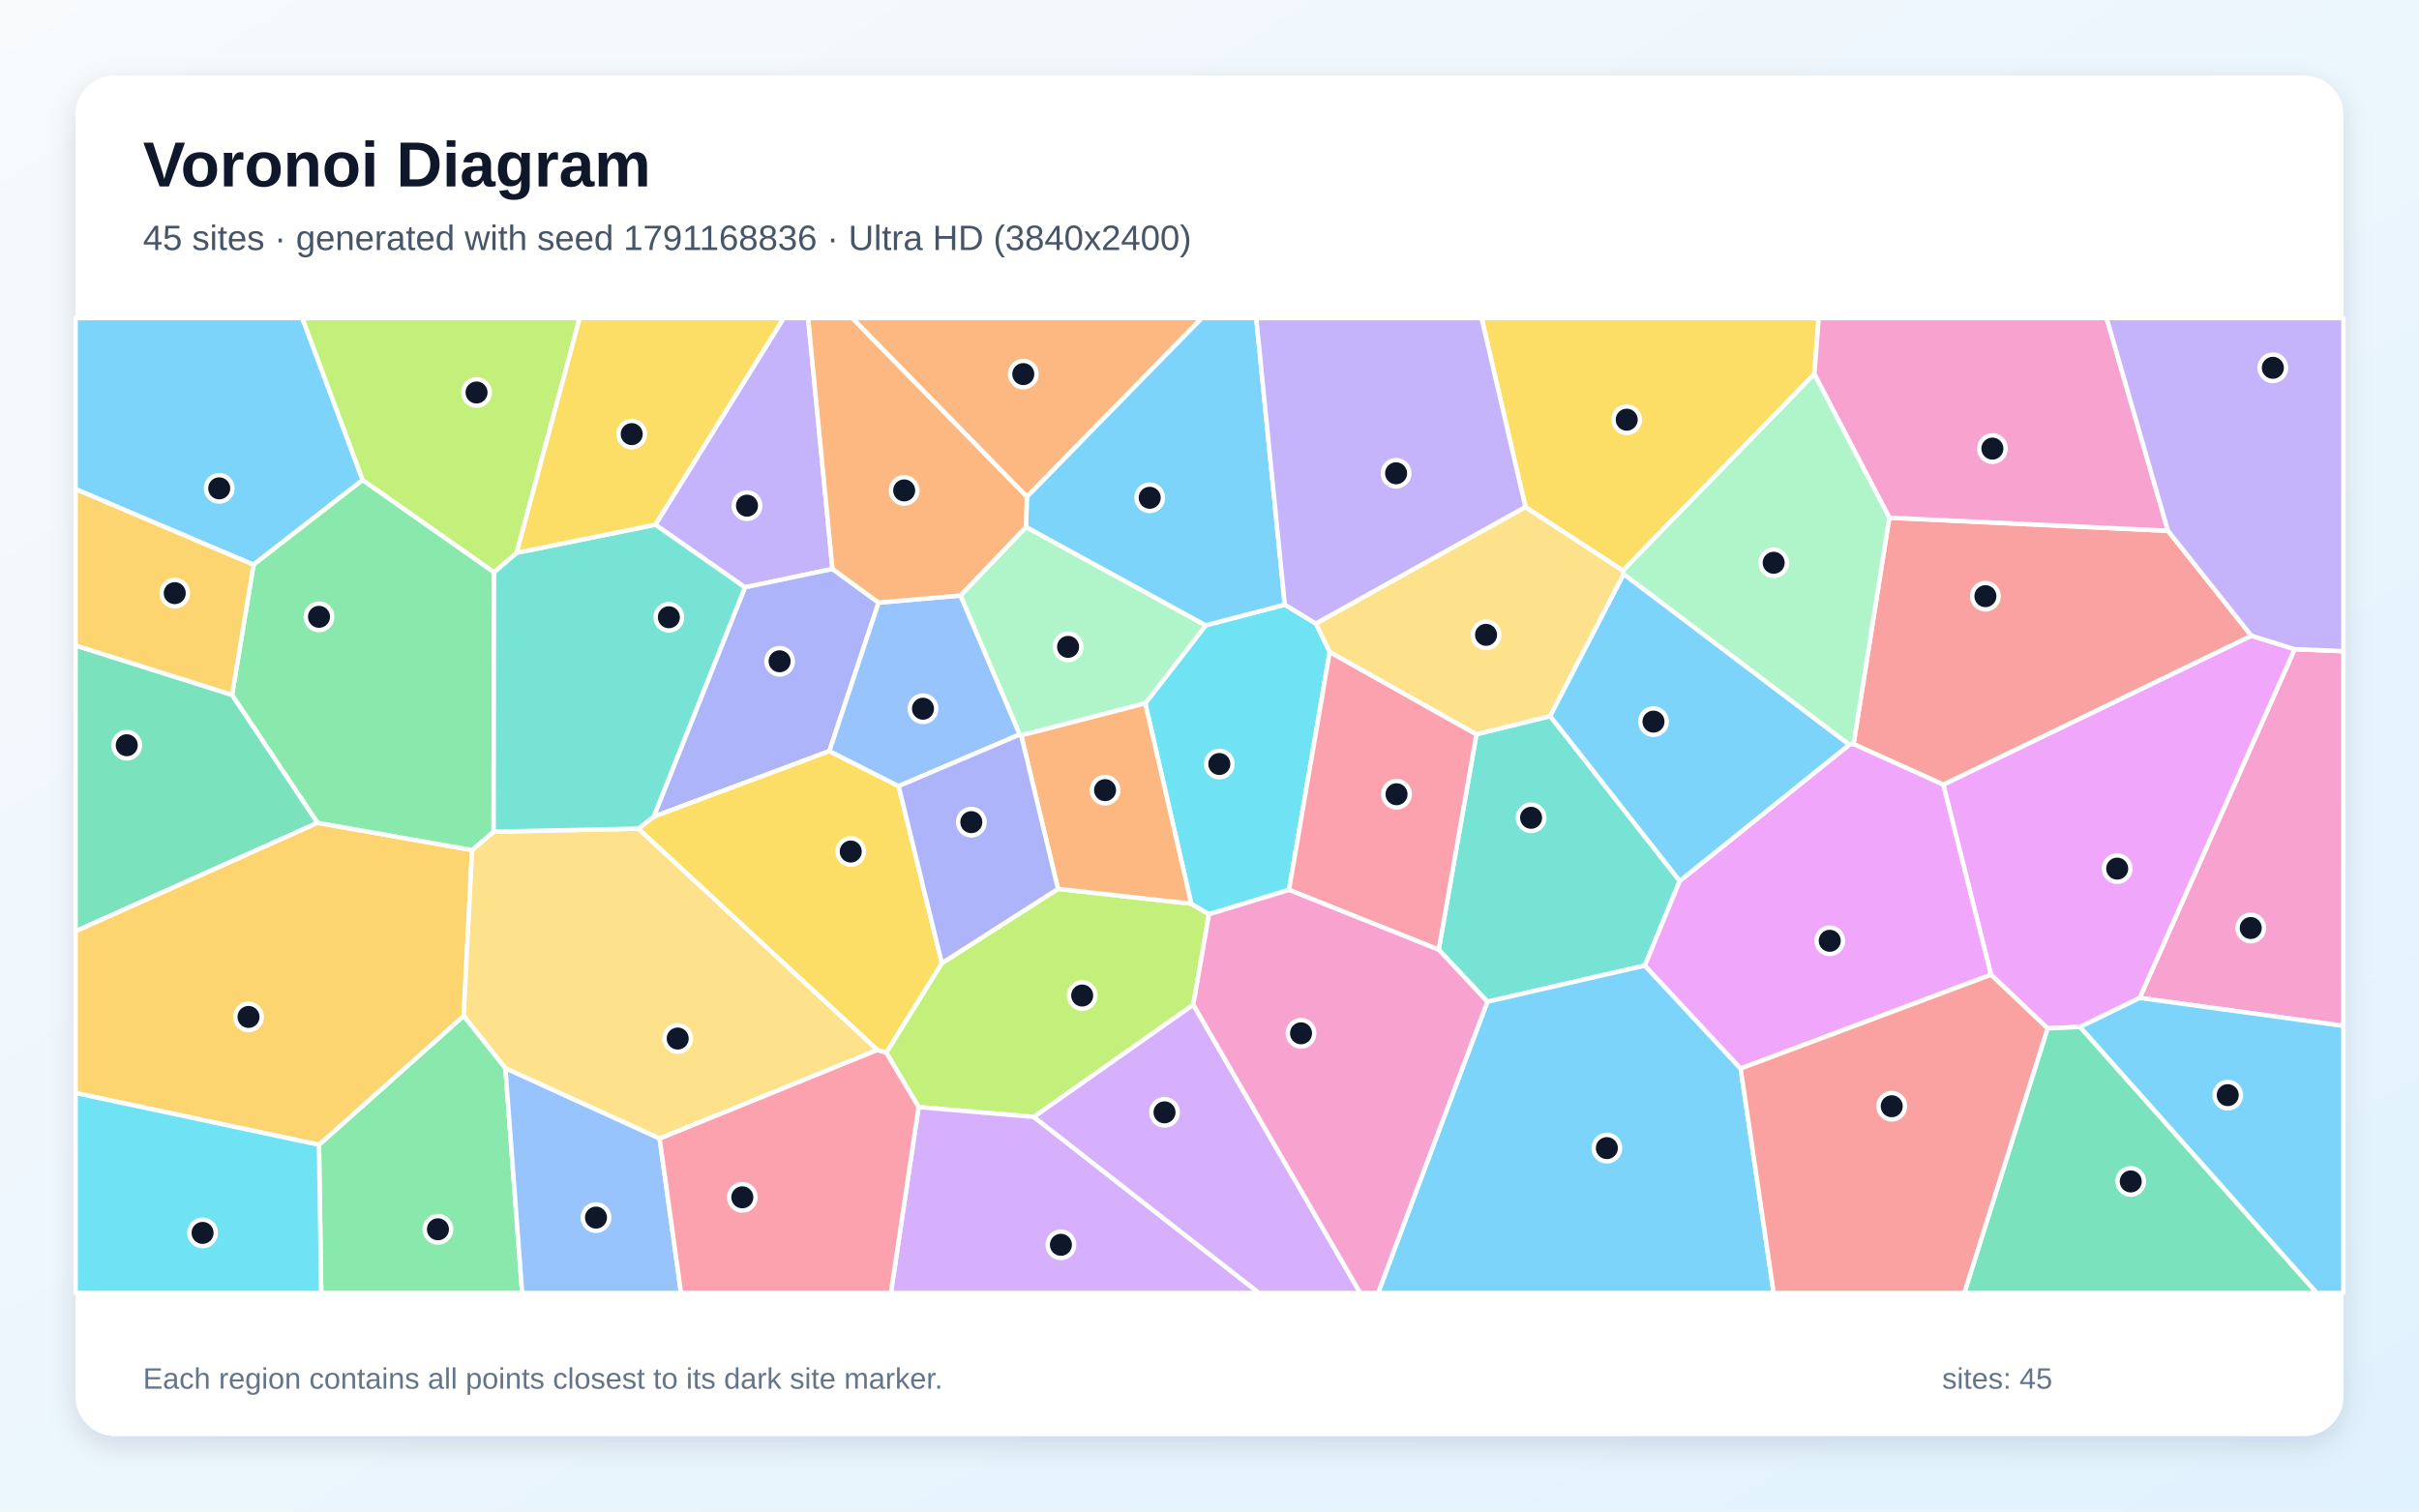
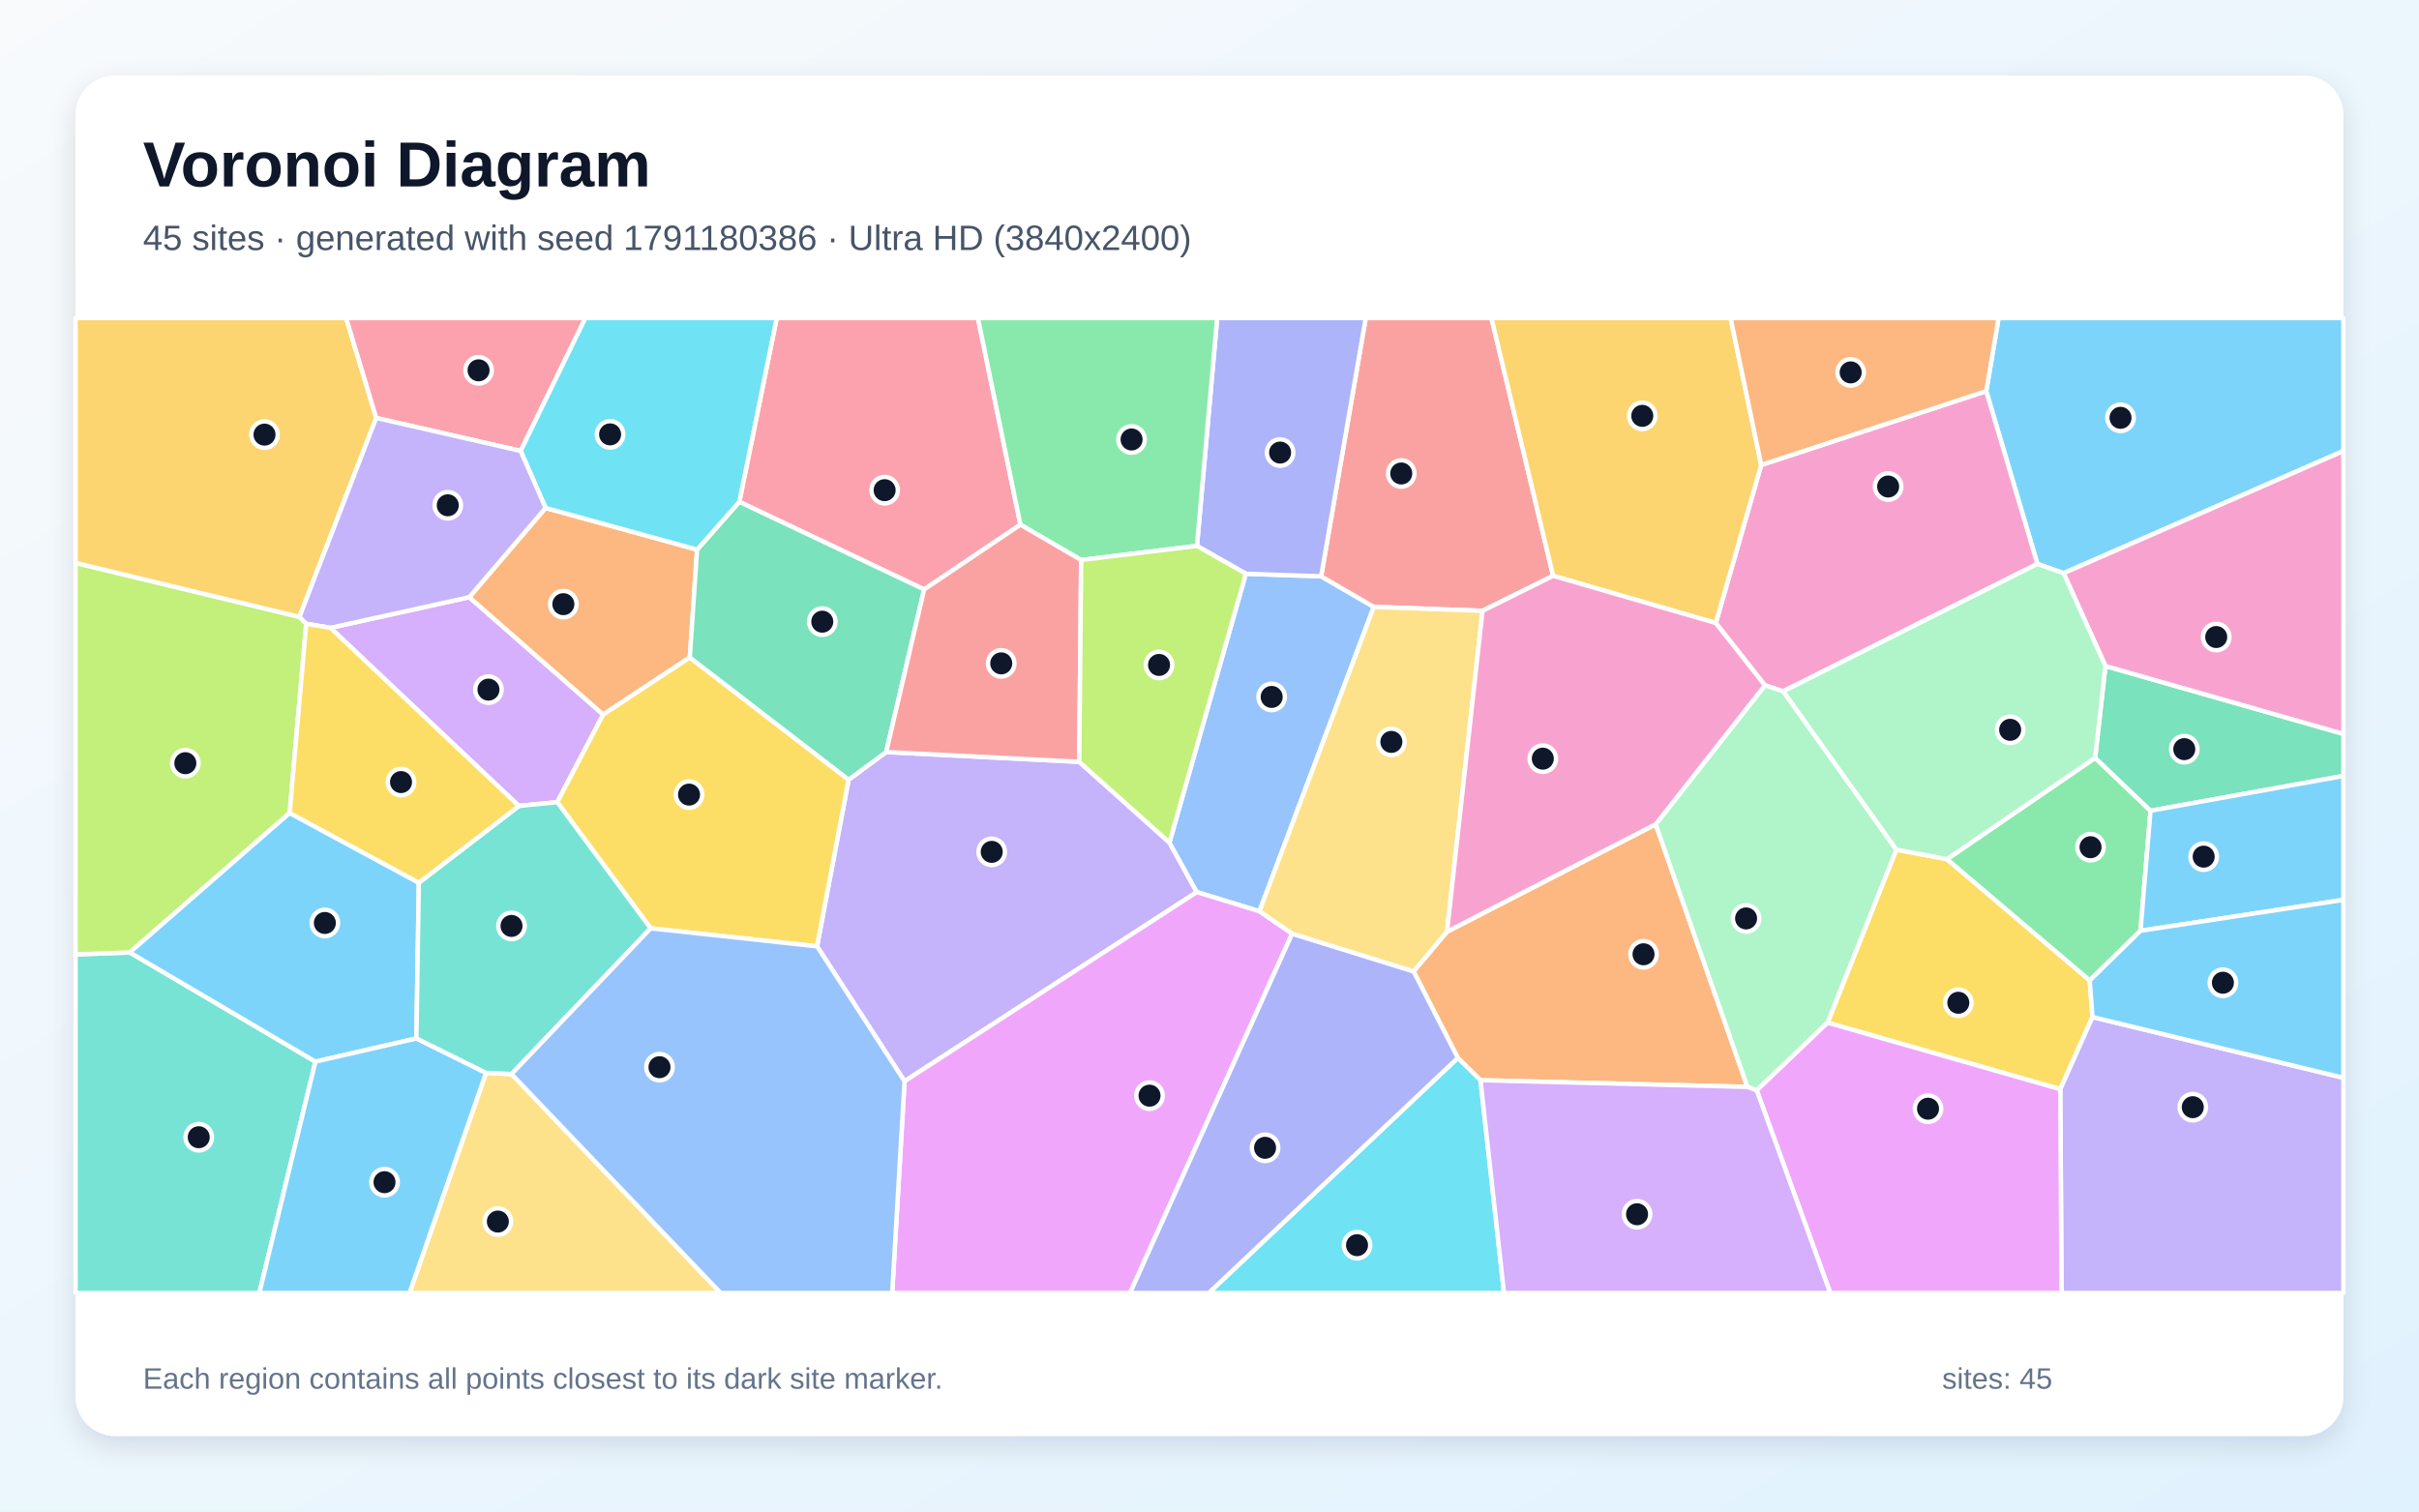
<svg xmlns="http://www.w3.org/2000/svg" width="3840" height="2400" viewBox="0 0 3840 2400" role="img" aria-labelledby="title description">
  <defs>
    <linearGradient id="background" x1="0" y1="0" x2="1" y2="1">
      <stop stop-color="#F8FAFC" />
      <stop offset="1" stop-color="#E0F2FE" />
    </linearGradient>
    <filter id="shadow" x="-5%" y="-5%" width="110%" height="110%">
      <feDropShadow dx="0" dy="15" stdDeviation="22" flood-color="#0F172A" flood-opacity=".12" />
    </filter>
  </defs>
  <rect width="3840" height="2400" fill="url(#background)" />
  <rect x="120" y="120" width="3600" height="2160" rx="63" fill="#FFFFFF" filter="url(#shadow)" />
  <g font-family="Arial, sans-serif">
    <text x="227" y="296" font-size="101" font-weight="700" fill="#0F172A">Voronoi Diagram</text>
-     <text x="227" y="397" font-size="56" fill="#475569">45 sites · generated with seed 1791168836 · Ultra HD (3840x2400)</text>
+     <text x="227" y="397" font-size="56" fill="#475569">45 sites · generated with seed 1791180386 · Ultra HD (3840x2400)</text>
  </g>
  <g stroke="#FFFFFF" stroke-width="7" stroke-linejoin="round">
-     <polygon points="575.7,762.1 402.4,896.7 120.0,776.7 120.0,505.0 479.9,505.0" fill="#38BDF8" fill-opacity="0.65" />
-     <polygon points="1321.5,903.4 1182.5,932.6 1040.3,833.1 1244.0,505.0 1282.8,505.0" fill="#A78BFA" fill-opacity="0.65" />
-     <polygon points="3396.6,1584.5 3642.6,1030.8 3720.0,1033.9 3720.0,1628.9" fill="#F472B6" fill-opacity="0.65" />
-     <polygon points="1630.1,788.9 1352.6,505.0 1907.9,505.0" fill="#FB923C" fill-opacity="0.65" />
-     <polygon points="2880.1,594.0 2576.1,906.1 2421.6,805.2 2351.9,505.0 2887.1,505.0" fill="#FACC15" fill-opacity="0.65" />
-     <polygon points="506.3,1817.7 736.1,1612.8 802.3,1696.0 828.9,2053.0 509.9,2053.0" fill="#4ADE80" fill-opacity="0.65" />
-     <polygon points="2460.8,1137.0 2666.5,1398.8 2611.1,1533.1 2361.1,1590.5 2283.8,1507.9 2343.7,1165.9" fill="#2DD4BF" fill-opacity="0.65" />
-     <polygon points="802.3,1696.0 1047.1,1807.6 1081.1,2053.0 828.9,2053.0" fill="#60A5FA" fill-opacity="0.65" />
-     <polygon points="3302.1,1630.6 3250.4,1632.8 3160.6,1547.7 3084.8,1245.8 3573.9,1009.4 3642.6,1030.8 3396.6,1584.5" fill="#E879F9" fill-opacity="0.65" />
-     <polygon points="368.4,1103.3 504.2,1306.5 120.0,1478.7 120.0,1024.9" fill="#34D399" fill-opacity="0.65" />
-     <polygon points="3573.9,1009.4 3084.8,1245.8 2942.4,1181.5 2999.1,822.0 3441.5,842.8" fill="#F87171" fill-opacity="0.65" />
-     <polygon points="1394.7,956.8 1316.6,1192.6 1037.7,1296.8 1182.5,932.6 1321.5,903.4" fill="#818CF8" fill-opacity="0.65" />
-     <polygon points="120.0,1735.5 120.0,1478.7 504.2,1306.5 749.4,1349.7 736.1,1612.8 506.3,1817.7" fill="#FBBF24" fill-opacity="0.65" />
-     <polygon points="1894.3,1595.3 1641.2,1773.5 1458.2,1757.8 1406.8,1671.3 1495.1,1529.3 1679.5,1411.4 1891.0,1434.9 1919.2,1451.6" fill="#A3E635" fill-opacity="0.65" />
-     <polygon points="1458.2,1757.8 1641.2,1773.5 1998.6,2053.0 1414.2,2053.0" fill="#C084FC" fill-opacity="0.65" />
-     <polygon points="1047.1,1807.6 1392.8,1666.9 1406.8,1671.3 1458.2,1757.8 1414.2,2053.0 1081.1,2053.0" fill="#FB7185" fill-opacity="0.65" />
-     <polygon points="2110.8,1035.1 2046.2,1413.0 1919.2,1451.6 1891.0,1434.9 1818.0,1116.8 1914.0,992.9 2039.5,960.1 2089.0,990.2" fill="#22D3EE" fill-opacity="0.65" />
-     <polygon points="1628.7,836.7 1914.0,992.9 1818.0,1116.8 1621.1,1167.7 1618.7,1166.3 1524.6,945.6" fill="#86EFAC" fill-opacity="0.65" />
-     <polygon points="1013.4,1315.7 1392.8,1666.9 1047.1,1807.6 802.3,1696.0 736.1,1612.8 749.4,1349.7 783.6,1320.5" fill="#FCD34D" fill-opacity="0.65" />
-     <polygon points="2361.1,1590.5 2611.1,1533.1 2763.2,1696.6 2815.6,2053.0 2187.5,2053.0" fill="#38BDF8" fill-opacity="0.65" />
-     <polygon points="2039.5,960.1 1914.0,992.9 1628.7,836.7 1630.1,788.9 1907.9,505.0 1994.2,505.0" fill="#38BDF8" fill-opacity="0.65" />
-     <polygon points="2089.0,990.2 2039.5,960.1 1994.2,505.0 2351.9,505.0 2421.6,805.2" fill="#A78BFA" fill-opacity="0.65" />
-     <polygon points="3441.5,842.8 2999.1,822.0 2880.1,594.0 2887.1,505.0 3344.1,505.0" fill="#F472B6" fill-opacity="0.65" />
-     <polygon points="1621.1,1167.7 1818.0,1116.8 1891.0,1434.9 1679.5,1411.4" fill="#FB923C" fill-opacity="0.65" />
-     <polygon points="1426.5,1248.2 1495.1,1529.3 1406.8,1671.3 1392.8,1666.9 1013.4,1315.7 1037.7,1296.8 1316.6,1192.6" fill="#FACC15" fill-opacity="0.65" />
-     <polygon points="784.2,908.5 783.6,1320.5 749.4,1349.7 504.2,1306.5 368.4,1103.3 402.4,896.7 575.7,762.1" fill="#4ADE80" fill-opacity="0.65" />
-     <polygon points="1037.7,1296.8 1013.4,1315.7 783.6,1320.5 784.2,908.5 820.2,877.7 1040.3,833.1 1182.5,932.6" fill="#2DD4BF" fill-opacity="0.65" />
-     <polygon points="1524.6,945.6 1618.7,1166.3 1426.5,1248.2 1316.6,1192.6 1394.7,956.8" fill="#60A5FA" fill-opacity="0.65" />
-     <polygon points="2763.2,1696.6 2611.1,1533.1 2666.5,1398.8 2935.5,1182.5 2942.4,1181.5 3084.8,1245.8 3160.6,1547.7" fill="#E879F9" fill-opacity="0.65" />
-     <polygon points="3250.4,1632.8 3302.1,1630.6 3677.8,2053.0 3118.2,2053.0" fill="#34D399" fill-opacity="0.65" />
-     <polygon points="2763.2,1696.6 3160.6,1547.7 3250.4,1632.8 3118.2,2053.0 2815.6,2053.0" fill="#F87171" fill-opacity="0.65" />
-     <polygon points="1618.7,1166.3 1621.1,1167.7 1679.5,1411.4 1495.1,1529.3 1426.5,1248.2" fill="#818CF8" fill-opacity="0.65" />
-     <polygon points="368.4,1103.3 120.0,1024.9 120.0,776.7 402.4,896.7" fill="#FBBF24" fill-opacity="0.65" />
-     <polygon points="820.2,877.7 784.2,908.5 575.7,762.1 479.9,505.0 920.2,505.0" fill="#A3E635" fill-opacity="0.65" />
-     <polygon points="1641.2,1773.5 1894.3,1595.3 2159.3,2053.0 1998.6,2053.0" fill="#C084FC" fill-opacity="0.65" />
-     <polygon points="2046.2,1413.0 2110.8,1035.1 2343.7,1165.9 2283.8,1507.9" fill="#FB7185" fill-opacity="0.65" />
-     <polygon points="120.0,1735.5 506.3,1817.7 509.9,2053.0 120.0,2053.0" fill="#22D3EE" fill-opacity="0.65" />
-     <polygon points="2999.1,822.0 2942.4,1181.5 2935.5,1182.5 2577.5,911.7 2576.1,906.1 2880.1,594.0" fill="#86EFAC" fill-opacity="0.65" />
-     <polygon points="2577.5,911.7 2460.8,1137.0 2343.7,1165.9 2110.8,1035.1 2089.0,990.2 2421.6,805.2 2576.1,906.1" fill="#FCD34D" fill-opacity="0.65" />
-     <polygon points="3302.1,1630.6 3396.6,1584.5 3720.0,1628.9 3720.0,2053.0 3677.8,2053.0" fill="#38BDF8" fill-opacity="0.65" />
-     <polygon points="2577.5,911.7 2935.5,1182.5 2666.5,1398.8 2460.8,1137.0" fill="#38BDF8" fill-opacity="0.65" />
-     <polygon points="3642.6,1030.8 3573.9,1009.4 3441.5,842.8 3344.1,505.0 3720.0,505.0 3720.0,1033.9" fill="#A78BFA" fill-opacity="0.65" />
-     <polygon points="1894.3,1595.3 1919.2,1451.6 2046.2,1413.0 2283.8,1507.9 2361.1,1590.5 2187.5,2053.0 2159.3,2053.0" fill="#F472B6" fill-opacity="0.65" />
-     <polygon points="1628.7,836.7 1524.6,945.6 1394.7,956.8 1321.5,903.4 1282.8,505.0 1352.6,505.0 1630.1,788.9" fill="#FB923C" fill-opacity="0.65" />
-     <polygon points="1040.3,833.1 820.2,877.7 920.2,505.0 1244.0,505.0" fill="#FACC15" fill-opacity="0.65" />
+     <polygon points="3275.8,910.1 3234.2,895.4 3153.0,621.0 3172.6,505.0 3720.0,505.0 3720.0,716.1" fill="#38BDF8" fill-opacity="0.65" />
+     <polygon points="1435.9,1716.8 1297.0,1502.6 1347.1,1238.0 1406.8,1194.1 1713.2,1209.6 1856.4,1337.8 1899.9,1416.5" fill="#A78BFA" fill-opacity="0.65" />
+     <polygon points="2830.8,1097.7 2801.7,1088.2 2723.7,989.2 2795.8,738.3 3153.0,621.0 3234.2,895.4" fill="#F472B6" fill-opacity="0.65" />
+     <polygon points="2350.2,1715.2 2314.2,1679.8 2243.9,1542.3 2297.0,1479.4 2628.3,1308.8 2773.9,1725.8" fill="#FB923C" fill-opacity="0.65" />
+     <polygon points="2901.1,1623.8 3010.3,1349.0 3090.7,1364.2 3317.3,1556.7 3321.7,1614.9 3270.6,1729.5" fill="#FACC15" fill-opacity="0.65" />
+     <polygon points="3397.9,1477.9 3317.3,1556.7 3090.7,1364.2 3325.9,1203.3 3413.8,1287.3" fill="#4ADE80" fill-opacity="0.65" />
+     <polygon points="120.0,1515.4 206.0,1512.3 500.7,1685.7 411.7,2053.0 120.0,2053.0" fill="#2DD4BF" fill-opacity="0.65" />
+     <polygon points="1977.7,911.0 2097.2,915.1 2180.8,963.6 1999.3,1446.9 1899.9,1416.5 1856.4,1337.8" fill="#60A5FA" fill-opacity="0.65" />
+     <polygon points="1435.9,1716.8 1899.9,1416.5 1999.3,1446.9 2051.2,1482.4 1793.9,2053.0 1416.3,2053.0" fill="#E879F9" fill-opacity="0.65" />
+     <polygon points="3413.8,1287.3 3325.9,1203.3 3342.2,1057.5 3720.0,1165.3 3720.0,1232.0" fill="#34D399" fill-opacity="0.65" />
+     <polygon points="2465.5,914.3 2353.4,969.9 2180.8,963.6 2097.2,915.1 2168.0,505.0 2367.6,505.0" fill="#F87171" fill-opacity="0.65" />
+     <polygon points="2097.2,915.1 1977.7,911.0 1900.1,866.8 1932.2,505.0 2168.0,505.0" fill="#818CF8" fill-opacity="0.65" />
+     <polygon points="2795.8,738.3 2723.7,989.2 2465.5,914.3 2367.6,505.0 2747.2,505.0" fill="#FBBF24" fill-opacity="0.65" />
+     <polygon points="475.4,979.5 486.1,990.4 459.8,1290.8 206.0,1512.3 120.0,1515.4 120.0,893.8" fill="#A3E635" fill-opacity="0.65" />
+     <polygon points="884.6,1273.7 823.7,1279.7 524.5,996.9 744.9,948.2 957.5,1134.6" fill="#C084FC" fill-opacity="0.65" />
+     <polygon points="1619.8,833.1 1467.0,935.9 1173.6,796.8 1233.0,505.0 1552.4,505.0" fill="#FB7185" fill-opacity="0.65" />
+     <polygon points="2314.2,1679.8 2350.2,1715.2 2387.5,2053.0 1918.8,2053.0" fill="#22D3EE" fill-opacity="0.65" />
+     <polygon points="3010.3,1349.0 2901.1,1623.8 2788.7,1731.3 2773.9,1725.8 2628.3,1308.8 2801.7,1088.2 2830.8,1097.7" fill="#86EFAC" fill-opacity="0.65" />
+     <polygon points="771.5,1703.5 812.0,1705.4 1144.0,2053.0 650.1,2053.0" fill="#FCD34D" fill-opacity="0.65" />
+     <polygon points="664.9,1401.6 661.0,1648.8 500.7,1685.7 206.0,1512.3 459.8,1290.8" fill="#38BDF8" fill-opacity="0.65" />
+     <polygon points="500.7,1685.7 661.0,1648.8 771.5,1703.5 650.1,2053.0 411.7,2053.0" fill="#38BDF8" fill-opacity="0.65" />
+     <polygon points="3270.6,1729.5 3321.7,1614.9 3720.0,1711.3 3720.0,2053.0 3272.5,2053.0" fill="#A78BFA" fill-opacity="0.65" />
+     <polygon points="3342.2,1057.5 3275.8,910.1 3720.0,716.1 3720.0,1165.3" fill="#F472B6" fill-opacity="0.65" />
+     <polygon points="866.1,806.5 1106.6,872.7 1095.0,1043.9 957.5,1134.6 744.9,948.2" fill="#FB923C" fill-opacity="0.65" />
+     <polygon points="1032.9,1474.0 884.6,1273.7 957.5,1134.6 1095.0,1043.9 1347.1,1238.0 1297.0,1502.6" fill="#FACC15" fill-opacity="0.65" />
+     <polygon points="1900.1,866.8 1716.3,889.2 1619.8,833.1 1552.4,505.0 1932.2,505.0" fill="#4ADE80" fill-opacity="0.65" />
+     <polygon points="1032.9,1474.0 812.0,1705.4 771.5,1703.5 661.0,1648.8 664.9,1401.6 823.7,1279.7 884.6,1273.7" fill="#2DD4BF" fill-opacity="0.65" />
+     <polygon points="812.0,1705.4 1032.9,1474.0 1297.0,1502.6 1435.9,1716.8 1416.3,2053.0 1144.0,2053.0" fill="#60A5FA" fill-opacity="0.65" />
+     <polygon points="2788.7,1731.3 2901.1,1623.8 3270.6,1729.5 3272.5,2053.0 2905.4,2053.0" fill="#E879F9" fill-opacity="0.65" />
+     <polygon points="1095.0,1043.9 1106.6,872.7 1173.6,796.8 1467.0,935.9 1406.8,1194.1 1347.1,1238.0" fill="#34D399" fill-opacity="0.65" />
+     <polygon points="1467.0,935.9 1619.8,833.1 1716.3,889.2 1713.2,1209.6 1406.8,1194.1" fill="#F87171" fill-opacity="0.65" />
+     <polygon points="2051.2,1482.4 2243.9,1542.3 2314.2,1679.8 1918.8,2053.0 1793.9,2053.0" fill="#818CF8" fill-opacity="0.65" />
+     <polygon points="597.2,663.6 475.4,979.5 120.0,893.8 120.0,505.0 549.5,505.0" fill="#FBBF24" fill-opacity="0.65" />
+     <polygon points="1716.3,889.2 1900.1,866.8 1977.7,911.0 1856.4,1337.8 1713.2,1209.6" fill="#A3E635" fill-opacity="0.65" />
+     <polygon points="2350.2,1715.2 2773.9,1725.8 2788.7,1731.3 2905.4,2053.0 2387.5,2053.0" fill="#C084FC" fill-opacity="0.65" />
+     <polygon points="826.5,716.0 597.2,663.6 549.5,505.0 929.3,505.0" fill="#FB7185" fill-opacity="0.65" />
+     <polygon points="1173.6,796.8 1106.6,872.7 866.1,806.5 826.5,716.0 929.3,505.0 1233.0,505.0" fill="#22D3EE" fill-opacity="0.65" />
+     <polygon points="3342.2,1057.5 3325.9,1203.3 3090.7,1364.2 3010.3,1349.0 2830.8,1097.7 3234.2,895.4 3275.8,910.1" fill="#86EFAC" fill-opacity="0.65" />
+     <polygon points="2297.0,1479.4 2243.9,1542.3 2051.2,1482.4 1999.3,1446.9 2180.8,963.6 2353.4,969.9" fill="#FCD34D" fill-opacity="0.65" />
+     <polygon points="3397.9,1477.9 3413.8,1287.3 3720.0,1232.0 3720.0,1428.8" fill="#38BDF8" fill-opacity="0.65" />
+     <polygon points="3321.7,1614.9 3317.3,1556.7 3397.9,1477.9 3720.0,1428.8 3720.0,1711.3" fill="#38BDF8" fill-opacity="0.65" />
+     <polygon points="826.5,716.0 866.1,806.5 744.9,948.2 524.5,996.9 486.1,990.4 475.4,979.5 597.2,663.6" fill="#A78BFA" fill-opacity="0.65" />
+     <polygon points="2628.3,1308.8 2297.0,1479.4 2353.4,969.9 2465.5,914.3 2723.7,989.2 2801.7,1088.2" fill="#F472B6" fill-opacity="0.65" />
+     <polygon points="2795.8,738.3 2747.2,505.0 3172.6,505.0 3153.0,621.0" fill="#FB923C" fill-opacity="0.65" />
+     <polygon points="664.9,1401.6 459.8,1290.8 486.1,990.4 524.5,996.9 823.7,1279.7" fill="#FACC15" fill-opacity="0.65" />
  </g>
  <g>
-     <circle cx="348.0" cy="775.4" r="21" fill="#0F172A" stroke="#FFFFFF" stroke-width="7" />
-     <circle cx="1185.8" cy="802.9" r="21" fill="#0F172A" stroke="#FFFFFF" stroke-width="7" />
-     <circle cx="3572.9" cy="1473.5" r="21" fill="#0F172A" stroke="#FFFFFF" stroke-width="7" />
-     <circle cx="1624.4" cy="594.0" r="21" fill="#0F172A" stroke="#FFFFFF" stroke-width="7" />
-     <circle cx="2582.3" cy="666.4" r="21" fill="#0F172A" stroke="#FFFFFF" stroke-width="7" />
-     <circle cx="695.2" cy="1951.9" r="21" fill="#0F172A" stroke="#FFFFFF" stroke-width="7" />
-     <circle cx="2430.5" cy="1298.5" r="21" fill="#0F172A" stroke="#FFFFFF" stroke-width="7" />
-     <circle cx="946.1" cy="1933.3" r="21" fill="#0F172A" stroke="#FFFFFF" stroke-width="7" />
-     <circle cx="3360.9" cy="1379.2" r="21" fill="#0F172A" stroke="#FFFFFF" stroke-width="7" />
-     <circle cx="201.2" cy="1183.3" r="21" fill="#0F172A" stroke="#FFFFFF" stroke-width="7" />
-     <circle cx="3151.7" cy="946.6" r="21" fill="#0F172A" stroke="#FFFFFF" stroke-width="7" />
-     <circle cx="1237.6" cy="1050.0" r="21" fill="#0F172A" stroke="#FFFFFF" stroke-width="7" />
-     <circle cx="394.5" cy="1614.7" r="21" fill="#0F172A" stroke="#FFFFFF" stroke-width="7" />
-     <circle cx="1717.9" cy="1580.7" r="21" fill="#0F172A" stroke="#FFFFFF" stroke-width="7" />
-     <circle cx="1684.1" cy="1976.5" r="21" fill="#0F172A" stroke="#FFFFFF" stroke-width="7" />
-     <circle cx="1178.4" cy="1901.1" r="21" fill="#0F172A" stroke="#FFFFFF" stroke-width="7" />
-     <circle cx="1935.6" cy="1213.1" r="21" fill="#0F172A" stroke="#FFFFFF" stroke-width="7" />
-     <circle cx="1695.5" cy="1027.1" r="21" fill="#0F172A" stroke="#FFFFFF" stroke-width="7" />
-     <circle cx="1075.8" cy="1649.0" r="21" fill="#0F172A" stroke="#FFFFFF" stroke-width="7" />
-     <circle cx="2550.8" cy="1823.0" r="21" fill="#0F172A" stroke="#FFFFFF" stroke-width="7" />
-     <circle cx="1825.1" cy="790.4" r="21" fill="#0F172A" stroke="#FFFFFF" stroke-width="7" />
-     <circle cx="2216.2" cy="751.5" r="21" fill="#0F172A" stroke="#FFFFFF" stroke-width="7" />
-     <circle cx="3162.8" cy="712.3" r="21" fill="#0F172A" stroke="#FFFFFF" stroke-width="7" />
-     <circle cx="1754.2" cy="1254.6" r="21" fill="#0F172A" stroke="#FFFFFF" stroke-width="7" />
-     <circle cx="1350.5" cy="1352.1" r="21" fill="#0F172A" stroke="#FFFFFF" stroke-width="7" />
-     <circle cx="506.4" cy="979.4" r="21" fill="#0F172A" stroke="#FFFFFF" stroke-width="7" />
-     <circle cx="1061.8" cy="980.1" r="21" fill="#0F172A" stroke="#FFFFFF" stroke-width="7" />
-     <circle cx="1465.2" cy="1125.3" r="21" fill="#0F172A" stroke="#FFFFFF" stroke-width="7" />
-     <circle cx="2904.6" cy="1493.8" r="21" fill="#0F172A" stroke="#FFFFFF" stroke-width="7" />
-     <circle cx="3382.4" cy="1875.9" r="21" fill="#0F172A" stroke="#FFFFFF" stroke-width="7" />
-     <circle cx="3003.0" cy="1756.5" r="21" fill="#0F172A" stroke="#FFFFFF" stroke-width="7" />
-     <circle cx="1541.9" cy="1305.4" r="21" fill="#0F172A" stroke="#FFFFFF" stroke-width="7" />
-     <circle cx="277.4" cy="941.8" r="21" fill="#0F172A" stroke="#FFFFFF" stroke-width="7" />
-     <circle cx="756.5" cy="623.2" r="21" fill="#0F172A" stroke="#FFFFFF" stroke-width="7" />
-     <circle cx="1848.6" cy="1766.2" r="21" fill="#0F172A" stroke="#FFFFFF" stroke-width="7" />
-     <circle cx="2216.9" cy="1261.1" r="21" fill="#0F172A" stroke="#FFFFFF" stroke-width="7" />
-     <circle cx="321.6" cy="1957.6" r="21" fill="#0F172A" stroke="#FFFFFF" stroke-width="7" />
-     <circle cx="2815.6" cy="893.6" r="21" fill="#0F172A" stroke="#FFFFFF" stroke-width="7" />
-     <circle cx="2359.0" cy="1008.0" r="21" fill="#0F172A" stroke="#FFFFFF" stroke-width="7" />
-     <circle cx="3536.4" cy="1738.9" r="21" fill="#0F172A" stroke="#FFFFFF" stroke-width="7" />
-     <circle cx="2624.8" cy="1145.8" r="21" fill="#0F172A" stroke="#FFFFFF" stroke-width="7" />
-     <circle cx="3608.0" cy="584.0" r="21" fill="#0F172A" stroke="#FFFFFF" stroke-width="7" />
-     <circle cx="2065.3" cy="1640.7" r="21" fill="#0F172A" stroke="#FFFFFF" stroke-width="7" />
-     <circle cx="1435.3" cy="778.7" r="21" fill="#0F172A" stroke="#FFFFFF" stroke-width="7" />
-     <circle cx="1002.8" cy="689.3" r="21" fill="#0F172A" stroke="#FFFFFF" stroke-width="7" />
+     <circle cx="3366.2" cy="663.4" r="21" fill="#0F172A" stroke="#FFFFFF" stroke-width="7" />
+     <circle cx="1574.3" cy="1352.6" r="21" fill="#0F172A" stroke="#FFFFFF" stroke-width="7" />
+     <circle cx="2997.3" cy="772.5" r="21" fill="#0F172A" stroke="#FFFFFF" stroke-width="7" />
+     <circle cx="2609.0" cy="1515.2" r="21" fill="#0F172A" stroke="#FFFFFF" stroke-width="7" />
+     <circle cx="3108.7" cy="1592.2" r="21" fill="#0F172A" stroke="#FFFFFF" stroke-width="7" />
+     <circle cx="3318.6" cy="1345.2" r="21" fill="#0F172A" stroke="#FFFFFF" stroke-width="7" />
+     <circle cx="315.5" cy="1805.7" r="21" fill="#0F172A" stroke="#FFFFFF" stroke-width="7" />
+     <circle cx="2018.7" cy="1106.6" r="21" fill="#0F172A" stroke="#FFFFFF" stroke-width="7" />
+     <circle cx="1824.8" cy="1739.7" r="21" fill="#0F172A" stroke="#FFFFFF" stroke-width="7" />
+     <circle cx="3467.4" cy="1189.5" r="21" fill="#0F172A" stroke="#FFFFFF" stroke-width="7" />
+     <circle cx="2224.4" cy="751.8" r="21" fill="#0F172A" stroke="#FFFFFF" stroke-width="7" />
+     <circle cx="2032.1" cy="718.6" r="21" fill="#0F172A" stroke="#FFFFFF" stroke-width="7" />
+     <circle cx="2607.0" cy="660.3" r="21" fill="#0F172A" stroke="#FFFFFF" stroke-width="7" />
+     <circle cx="294.2" cy="1211.8" r="21" fill="#0F172A" stroke="#FFFFFF" stroke-width="7" />
+     <circle cx="775.4" cy="1095.0" r="21" fill="#0F172A" stroke="#FFFFFF" stroke-width="7" />
+     <circle cx="1404.3" cy="778.3" r="21" fill="#0F172A" stroke="#FFFFFF" stroke-width="7" />
+     <circle cx="2154.2" cy="1977.1" r="21" fill="#0F172A" stroke="#FFFFFF" stroke-width="7" />
+     <circle cx="2771.8" cy="1458.3" r="21" fill="#0F172A" stroke="#FFFFFF" stroke-width="7" />
+     <circle cx="790.3" cy="1939.6" r="21" fill="#0F172A" stroke="#FFFFFF" stroke-width="7" />
+     <circle cx="515.7" cy="1465.5" r="21" fill="#0F172A" stroke="#FFFFFF" stroke-width="7" />
+     <circle cx="610.4" cy="1877.1" r="21" fill="#0F172A" stroke="#FFFFFF" stroke-width="7" />
+     <circle cx="3480.9" cy="1758.0" r="21" fill="#0F172A" stroke="#FFFFFF" stroke-width="7" />
+     <circle cx="3518.1" cy="1011.5" r="21" fill="#0F172A" stroke="#FFFFFF" stroke-width="7" />
+     <circle cx="894.3" cy="959.3" r="21" fill="#0F172A" stroke="#FFFFFF" stroke-width="7" />
+     <circle cx="1093.8" cy="1261.7" r="21" fill="#0F172A" stroke="#FFFFFF" stroke-width="7" />
+     <circle cx="1796.3" cy="697.8" r="21" fill="#0F172A" stroke="#FFFFFF" stroke-width="7" />
+     <circle cx="812.0" cy="1470.2" r="21" fill="#0F172A" stroke="#FFFFFF" stroke-width="7" />
+     <circle cx="1046.9" cy="1694.5" r="21" fill="#0F172A" stroke="#FFFFFF" stroke-width="7" />
+     <circle cx="3060.6" cy="1760.4" r="21" fill="#0F172A" stroke="#FFFFFF" stroke-width="7" />
+     <circle cx="1305.3" cy="987.1" r="21" fill="#0F172A" stroke="#FFFFFF" stroke-width="7" />
+     <circle cx="1589.4" cy="1053.3" r="21" fill="#0F172A" stroke="#FFFFFF" stroke-width="7" />
+     <circle cx="2008.2" cy="1822.5" r="21" fill="#0F172A" stroke="#FFFFFF" stroke-width="7" />
+     <circle cx="419.9" cy="690.1" r="21" fill="#0F172A" stroke="#FFFFFF" stroke-width="7" />
+     <circle cx="1839.9" cy="1055.8" r="21" fill="#0F172A" stroke="#FFFFFF" stroke-width="7" />
+     <circle cx="2598.7" cy="1928.0" r="21" fill="#0F172A" stroke="#FFFFFF" stroke-width="7" />
+     <circle cx="759.7" cy="588.0" r="21" fill="#0F172A" stroke="#FFFFFF" stroke-width="7" />
+     <circle cx="968.5" cy="689.7" r="21" fill="#0F172A" stroke="#FFFFFF" stroke-width="7" />
+     <circle cx="3191.0" cy="1158.8" r="21" fill="#0F172A" stroke="#FFFFFF" stroke-width="7" />
+     <circle cx="2208.7" cy="1178.0" r="21" fill="#0F172A" stroke="#FFFFFF" stroke-width="7" />
+     <circle cx="3498.2" cy="1360.2" r="21" fill="#0F172A" stroke="#FFFFFF" stroke-width="7" />
+     <circle cx="3528.7" cy="1560.4" r="21" fill="#0F172A" stroke="#FFFFFF" stroke-width="7" />
+     <circle cx="710.8" cy="802.3" r="21" fill="#0F172A" stroke="#FFFFFF" stroke-width="7" />
+     <circle cx="2449.1" cy="1204.6" r="21" fill="#0F172A" stroke="#FFFFFF" stroke-width="7" />
+     <circle cx="2937.8" cy="591.3" r="21" fill="#0F172A" stroke="#FFFFFF" stroke-width="7" />
+     <circle cx="636.6" cy="1241.8" r="21" fill="#0F172A" stroke="#FFFFFF" stroke-width="7" />
  </g>
  <g font-family="Arial, sans-serif" font-size="47" fill="#64748B">
    <text x="227" y="2205">Each region contains all points closest to its dark site marker.</text>
    <text x="3083" y="2205">sites: 45</text>
  </g>
</svg>
